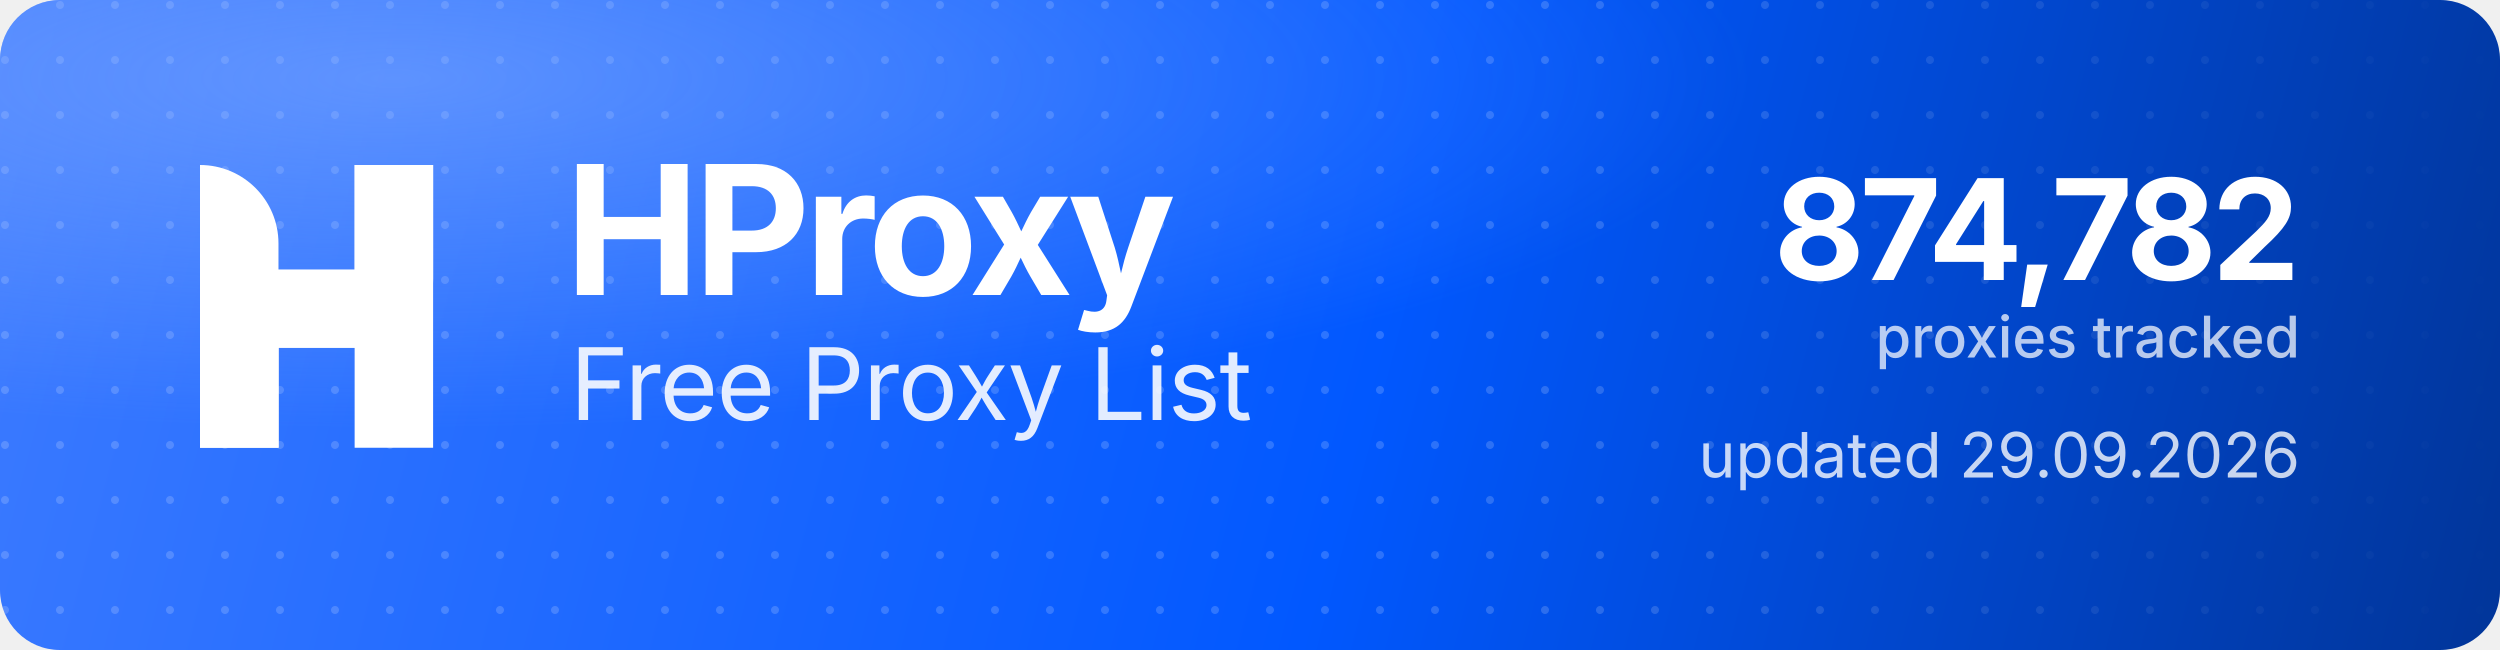
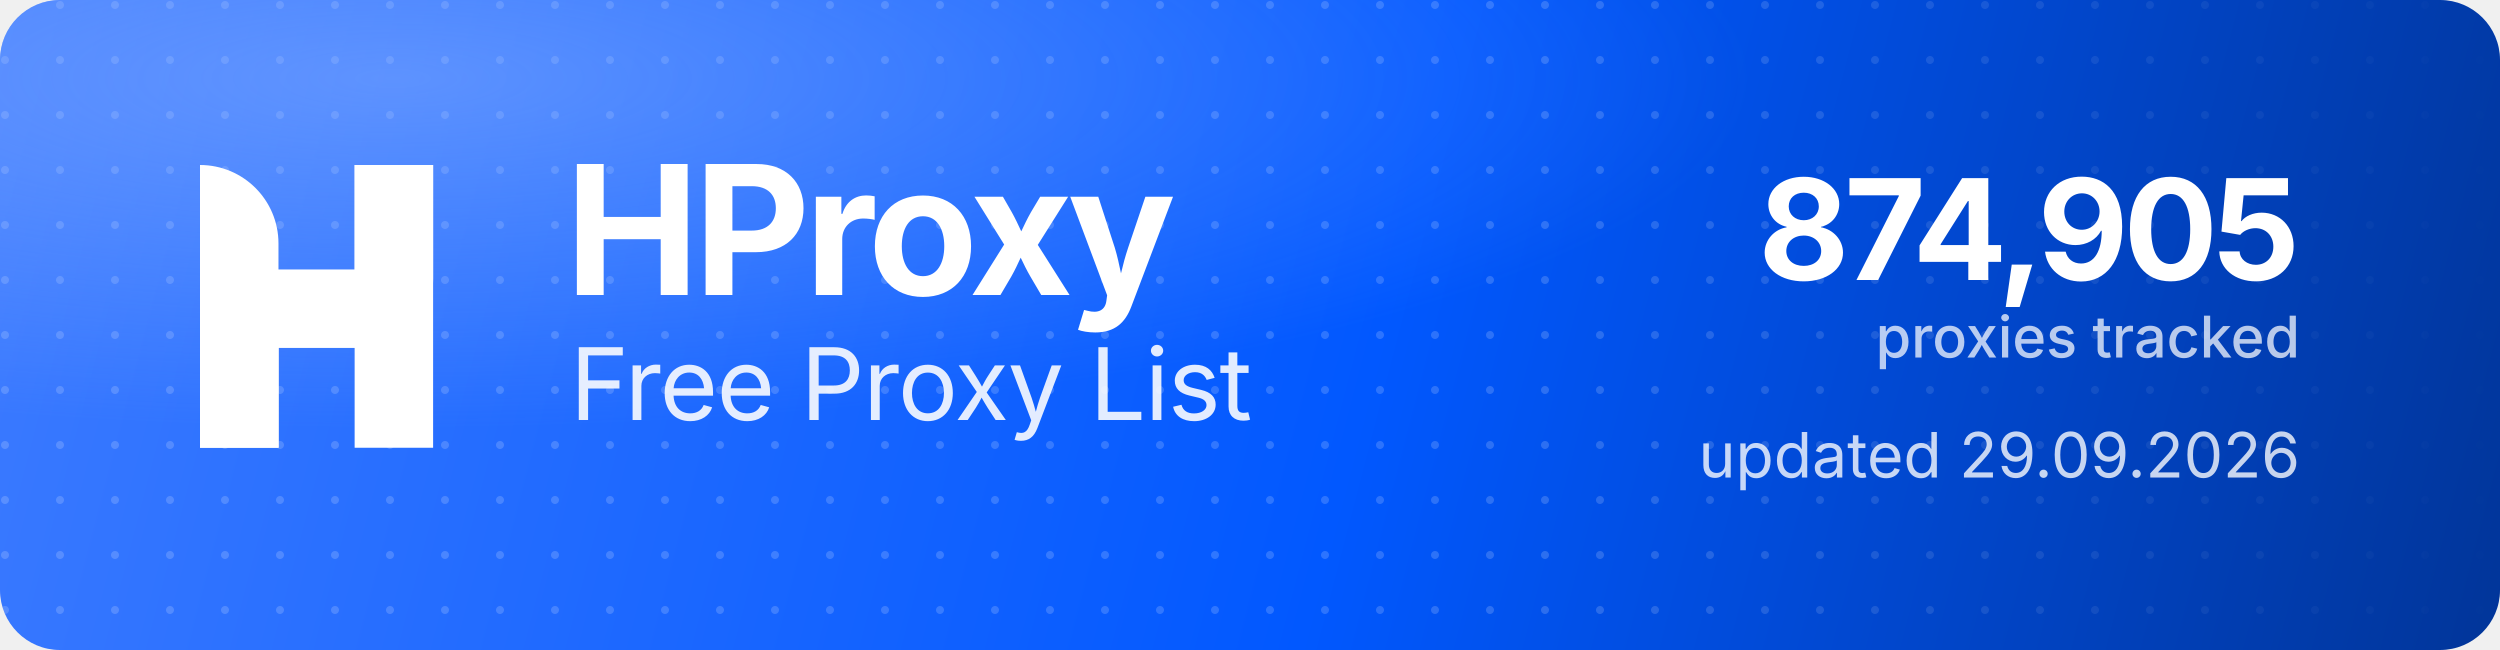
<svg xmlns="http://www.w3.org/2000/svg" width="1000" height="260" viewBox="0 0 1000 260" role="img" aria-label="HProxy Free Proxy List">
  <defs>
    <linearGradient id="hp-bg" x1="0" y1="0" x2="1000" y2="260" gradientUnits="userSpaceOnUse">
      <stop offset="0" stop-color="#3D7BFF" />
      <stop offset="0.55" stop-color="#0158FF" />
      <stop offset="1" stop-color="#013599" />
    </linearGradient>
    <radialGradient id="hp-glow" cx="0.16" cy="0.12" r="0.9">
      <stop offset="0" stop-color="#8FB4FF" stop-opacity="0.5" />
      <stop offset="0.6" stop-color="#8FB4FF" stop-opacity="0" />
    </radialGradient>
    <pattern id="hp-dots" width="22" height="22" patternUnits="userSpaceOnUse">
      <circle cx="2" cy="2" r="1.6" fill="#FFFFFF" fill-opacity="0.17" />
    </pattern>
    <linearGradient id="hp-dot-fade" x1="0" y1="0" x2="1000" y2="0" gradientUnits="userSpaceOnUse">
      <stop offset="0" stop-color="#FFFFFF" stop-opacity="1" />
      <stop offset="0.62" stop-color="#FFFFFF" stop-opacity="1" />
      <stop offset="1" stop-color="#FFFFFF" stop-opacity="0" />
    </linearGradient>
    <mask id="hp-dot-mask">
      <rect width="1000" height="260" fill="url(#hp-dot-fade)" />
    </mask>
  </defs>
  <rect width="1000" height="260" rx="24" fill="url(#hp-bg)" />
  <rect width="1000" height="260" rx="24" fill="url(#hp-dots)" mask="url(#hp-dot-mask)" />
  <rect width="1000" height="260" rx="24" fill="url(#hp-glow)" />
  <g transform="translate(80,66) scale(4.35)" fill="#FFFFFF">
    <path d="M0 0V0C3.985 0 7.216 3.231 7.216 7.216V26H0V0Z" />
    <rect x="14.219" width="7.216" height="26" />
    <path d="M7.235 26H0V15.971C0 12.455 2.851 9.604 6.367 9.604H14.22V0H21.437V10.453C21.437 13.97 18.586 16.82 15.069 16.82H7.235V26Z" />
  </g>
  <text x="226" y="118" font-family="'Geist','Inter','Segoe UI',system-ui,-apple-system,Helvetica,Arial,sans-serif" font-size="72" font-weight="700" letter-spacing="-2.3" fill="#FFFFFF">HProxy</text>
  <text x="228" y="168" font-family="'Geist','Inter','Segoe UI',system-ui,-apple-system,Helvetica,Arial,sans-serif" font-size="40" font-weight="400" letter-spacing="-0.5" fill="#FFFFFF" fill-opacity="0.88">Free Proxy List</text>
-   <text x="920" y="112" text-anchor="end" font-family="'Geist','Inter','Segoe UI',system-ui,-apple-system,Helvetica,Arial,sans-serif" font-size="56" font-weight="700" letter-spacing="-2" fill="#FFFFFF">874,782</text>
+   <text x="920" y="112" text-anchor="end" font-family="'Geist','Inter','Segoe UI',system-ui,-apple-system,Helvetica,Arial,sans-serif" font-size="56" font-weight="700" letter-spacing="-2" fill="#FFFFFF">874,905</text>
  <text x="920" y="143" text-anchor="end" font-family="'Geist','Inter','Segoe UI',system-ui,-apple-system,Helvetica,Arial,sans-serif" font-size="23" font-weight="500" fill="#FFFFFF" fill-opacity="0.72">proxies tracked</text>
  <text x="920" y="191" text-anchor="end" font-family="'Geist','Inter','Segoe UI',system-ui,-apple-system,Helvetica,Arial,sans-serif" font-size="25" font-weight="400" fill="#FFFFFF" fill-opacity="0.78">updated 29.09.2026</text>
</svg>
